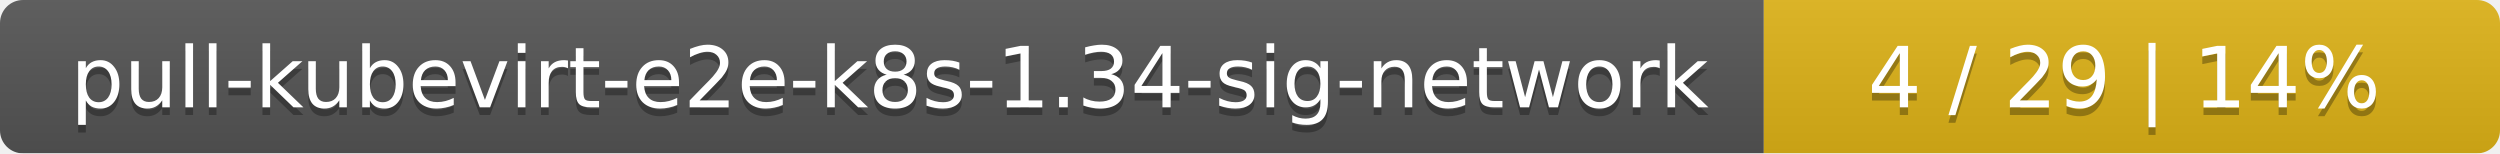
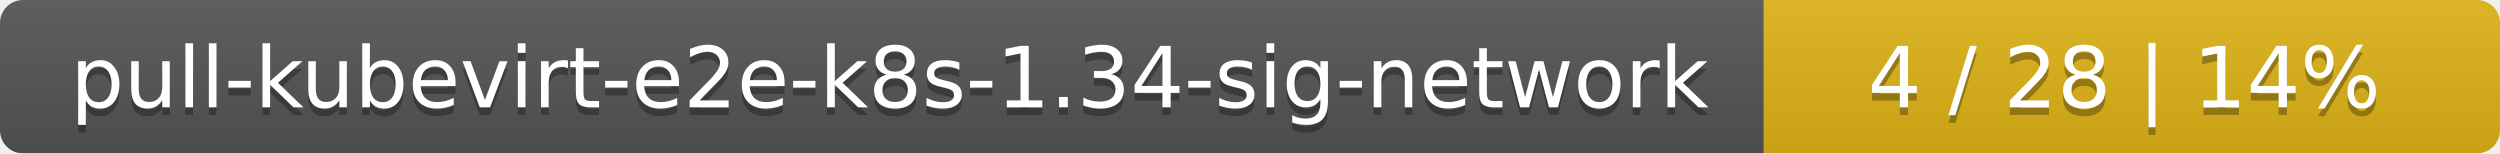
<svg xmlns="http://www.w3.org/2000/svg" width="326" height="20">
  <linearGradient id="smooth" x2="0" y2="100%">
    <stop offset="0" stop-color="#bbb" stop-opacity=".1" />
    <stop offset="1" stop-opacity=".1" />
  </linearGradient>
  <mask id="round">
    <rect width="326" height="20" rx="3" fill="#fff" />
  </mask>
  <g mask="url(#round)">
    <rect width="230" height="20" fill="#555" />
    <rect x="230" width="96" height="20" fill="#dfb317" />
    <rect width="326" height="20" fill="url(#smooth)" />
  </g>
  <g fill="#fff" text-anchor="middle" font-family="DejaVu Sans,Verdana,Geneva,sans-serif" font-size="11">
    <text x="116" y="15" fill="#010101" fill-opacity=".3">pull-kubevirt-e2e-k8s-1.34-sig-network</text>
    <text x="116" y="14">pull-kubevirt-e2e-k8s-1.34-sig-network</text>
-     <text x="277" y="15" fill="#010101" fill-opacity=".3">4 / 29    |    14%</text>
-     <text x="277" y="14">4 / 29    |    14%</text>
+     <text x="277" y="15" fill="#010101" fill-opacity=".3">4 / 28    |    14%</text>
+     <text x="277" y="14">4 / 28    |    14%</text>
  </g>
</svg>
